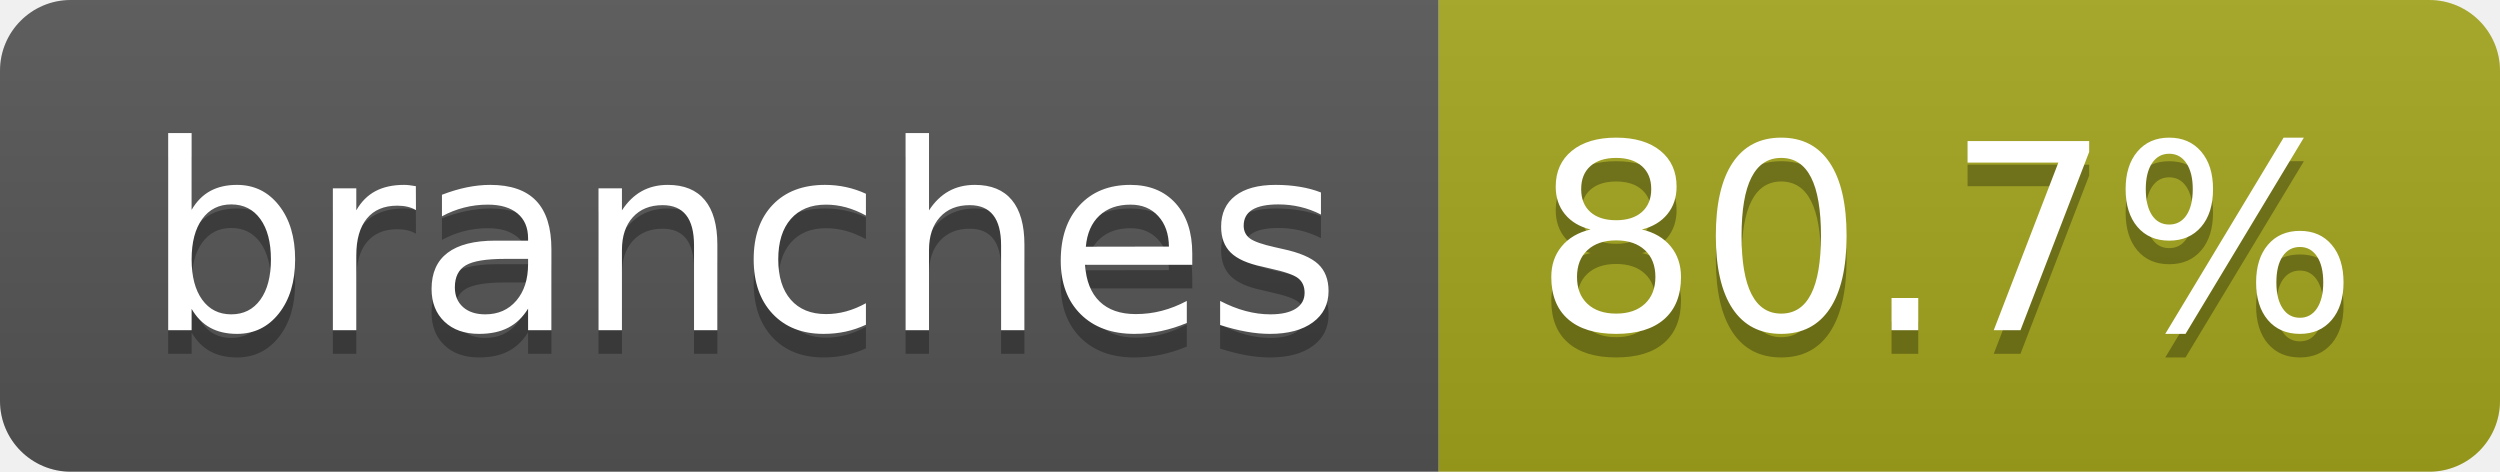
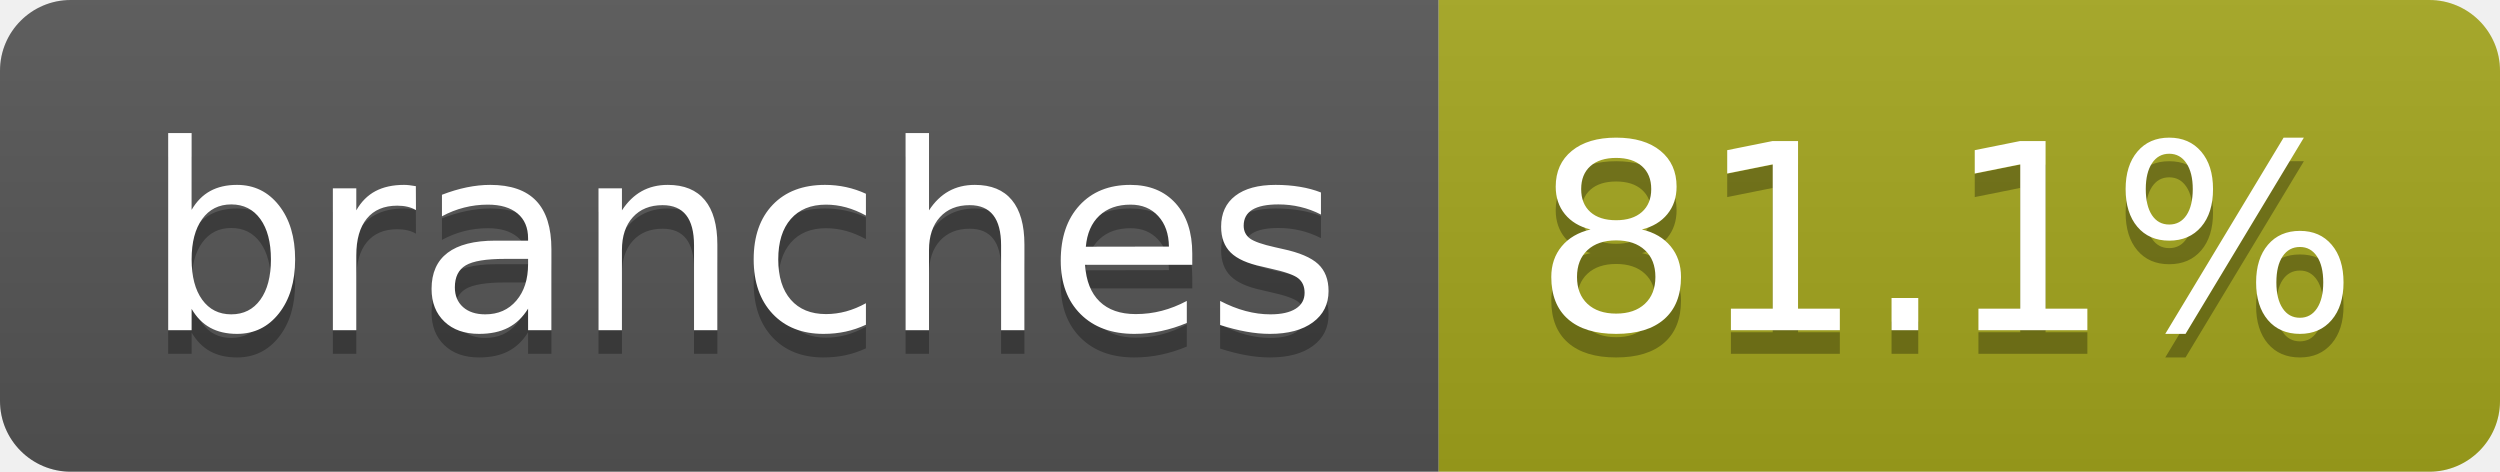
- <svg xmlns="http://www.w3.org/2000/svg" width="106" height="20" role="img" aria-label="branches: 80.7%">
+ <svg xmlns="http://www.w3.org/2000/svg" width="106" height="20" role="img" aria-label="branches: 81.1%">
  <linearGradient id="s" x2="0" y2="100%">
    <stop offset="0" stop-color="#bbb" stop-opacity=".1" />
    <stop offset="1" stop-opacity=".1" />
  </linearGradient>
  <clipPath id="r">
    <rect width="106" height="20" rx="3" fill="#fff" />
  </clipPath>
  <g clip-path="url(#r)">
    <rect width="61" height="20" fill="#555" />
    <rect x="61" width="45" height="20" fill="#a4a61d" />
    <rect width="106" height="20" fill="url(#s)" />
  </g>
  <g fill="#fff" text-anchor="middle" font-family="Verdana,Geneva,DejaVu Sans,sans-serif" text-rendering="geometricPrecision" font-size="110">
    <text aria-hidden="true" x="315" y="150" fill="#010101" fill-opacity=".3" transform="scale(.1)" textLength="507">branches</text>
    <text x="315" y="140" transform="scale(.1)" fill="#fff" textLength="507">branches</text>
-     <text aria-hidden="true" x="825" y="150" fill="#010101" fill-opacity=".3" transform="scale(.1)" textLength="350">80.7%</text>
-     <text x="825" y="140" transform="scale(.1)" fill="#fff" textLength="350">80.7%</text>
+     <text aria-hidden="true" x="825" y="150" fill="#010101" fill-opacity=".3" transform="scale(.1)" textLength="350">81.1%</text>
+     <text x="825" y="140" transform="scale(.1)" fill="#fff" textLength="350">81.1%</text>
  </g>
</svg>
